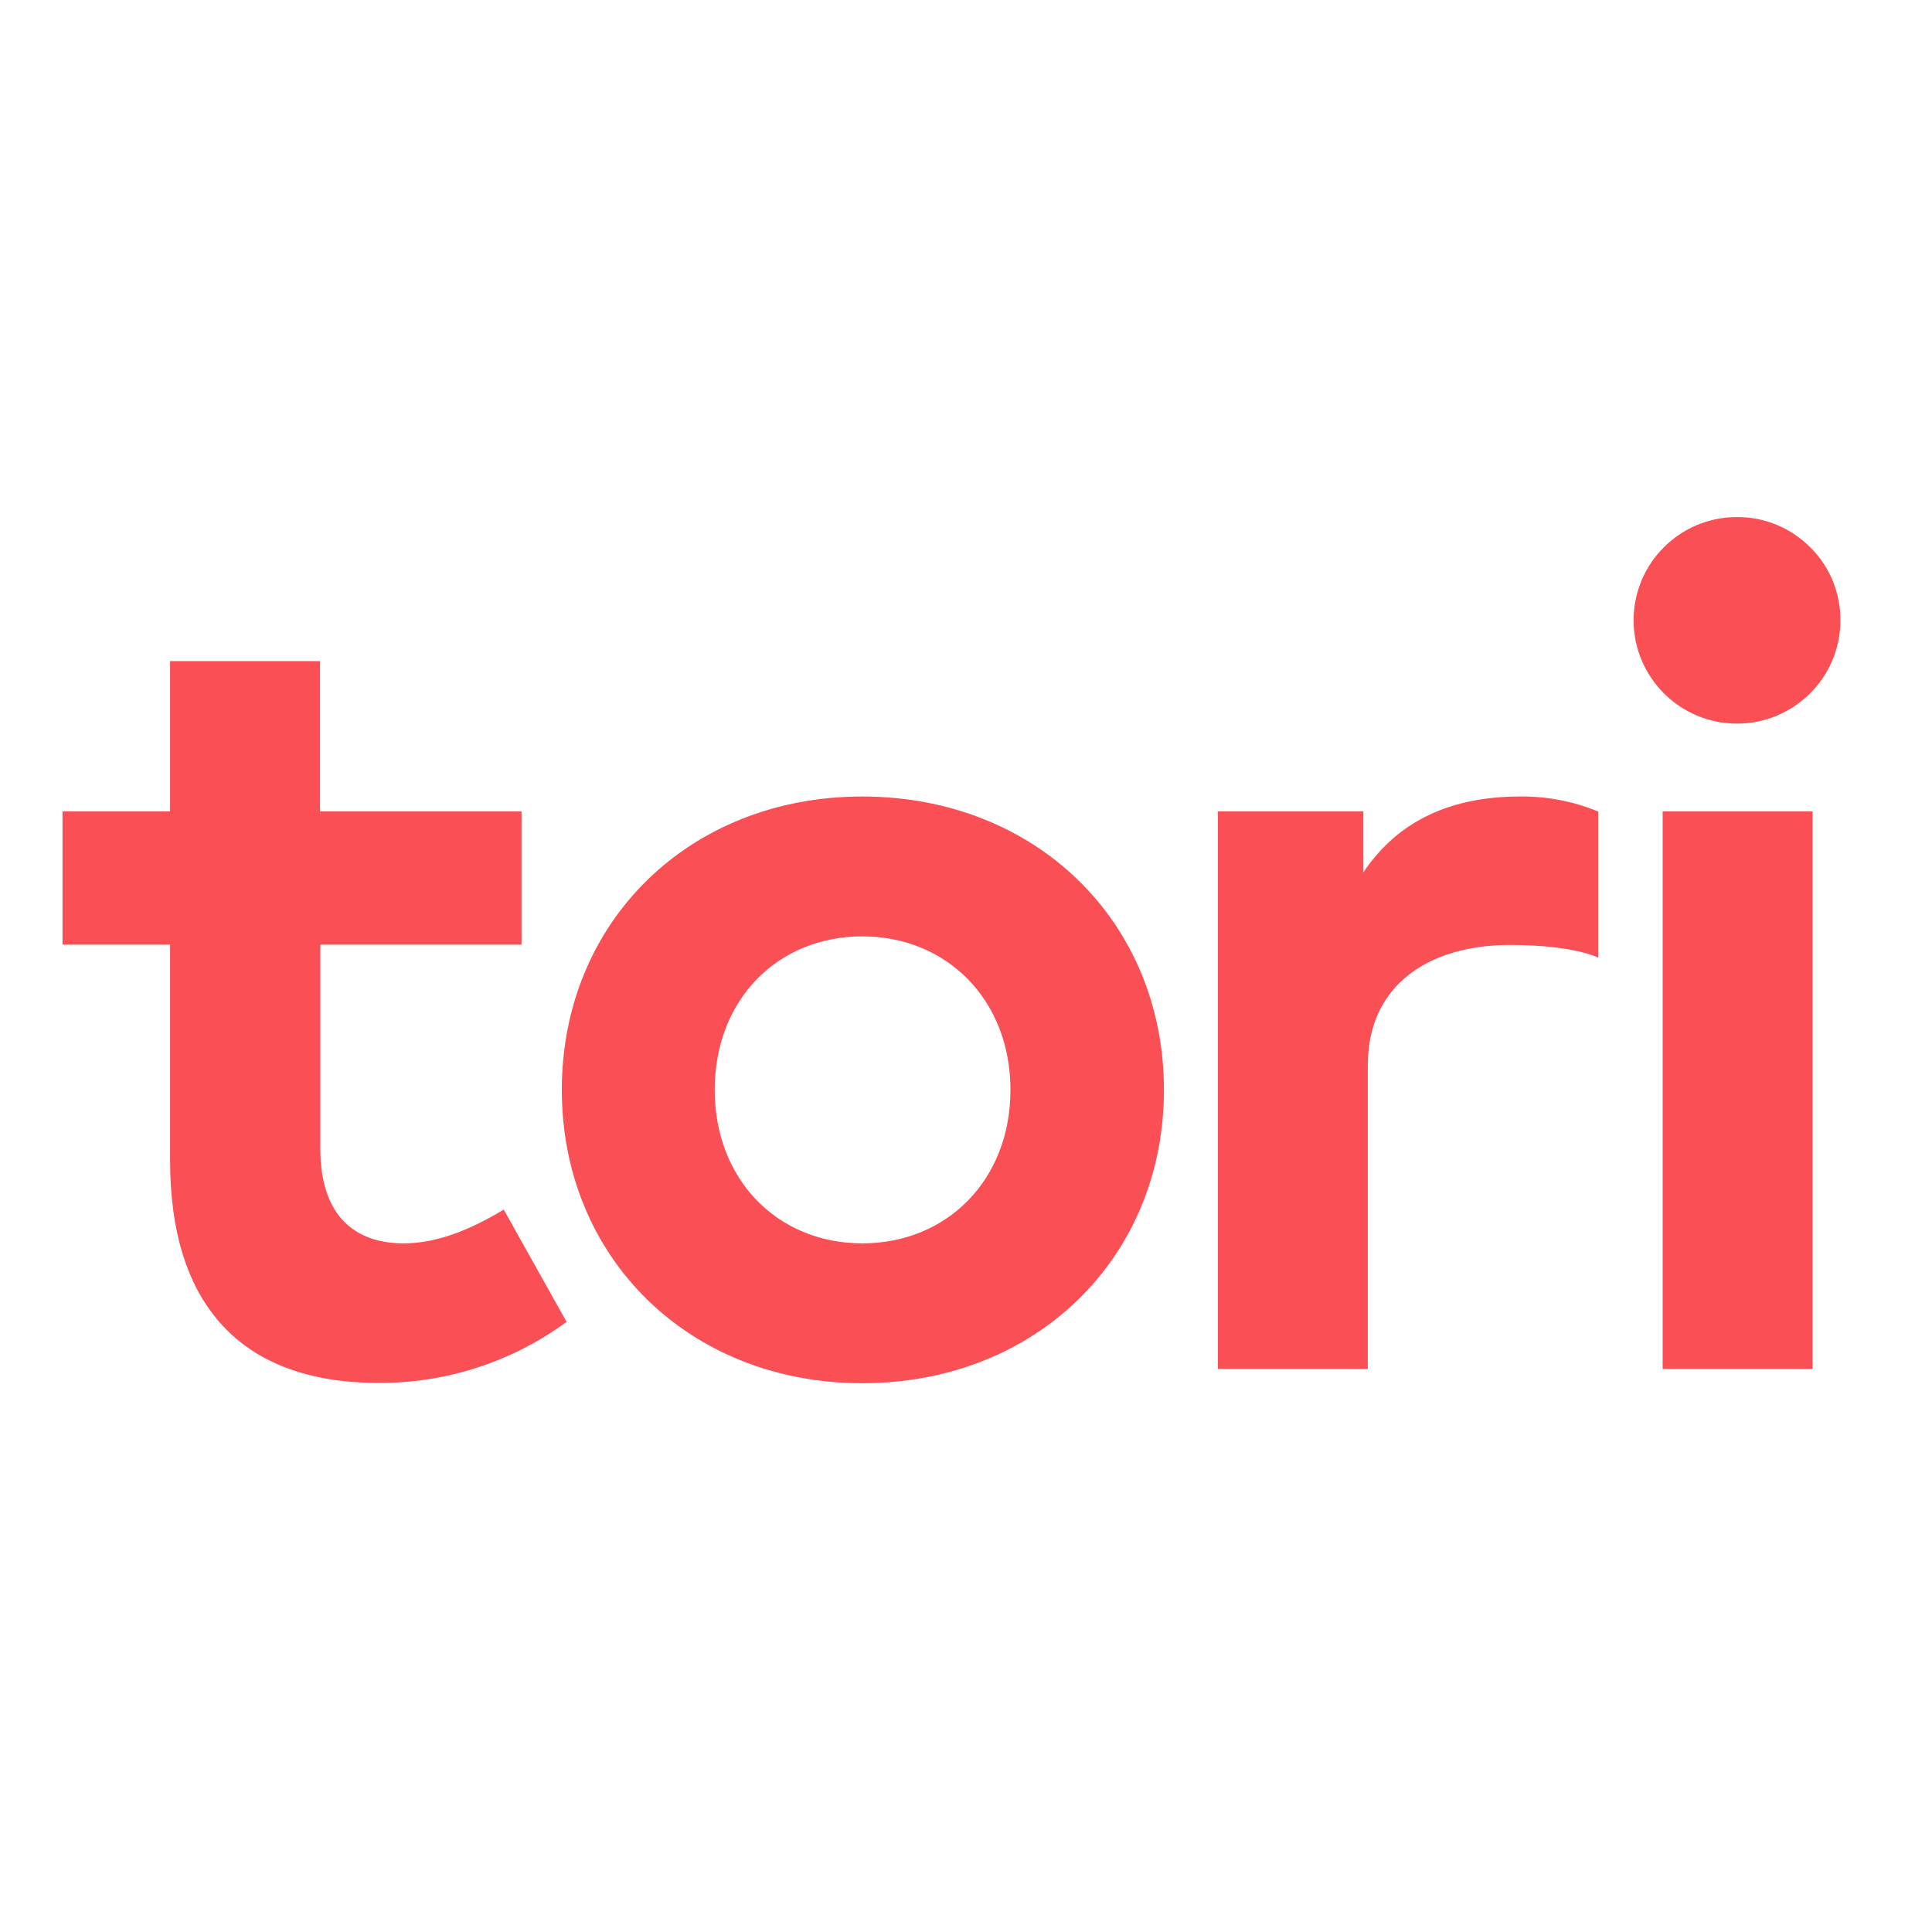
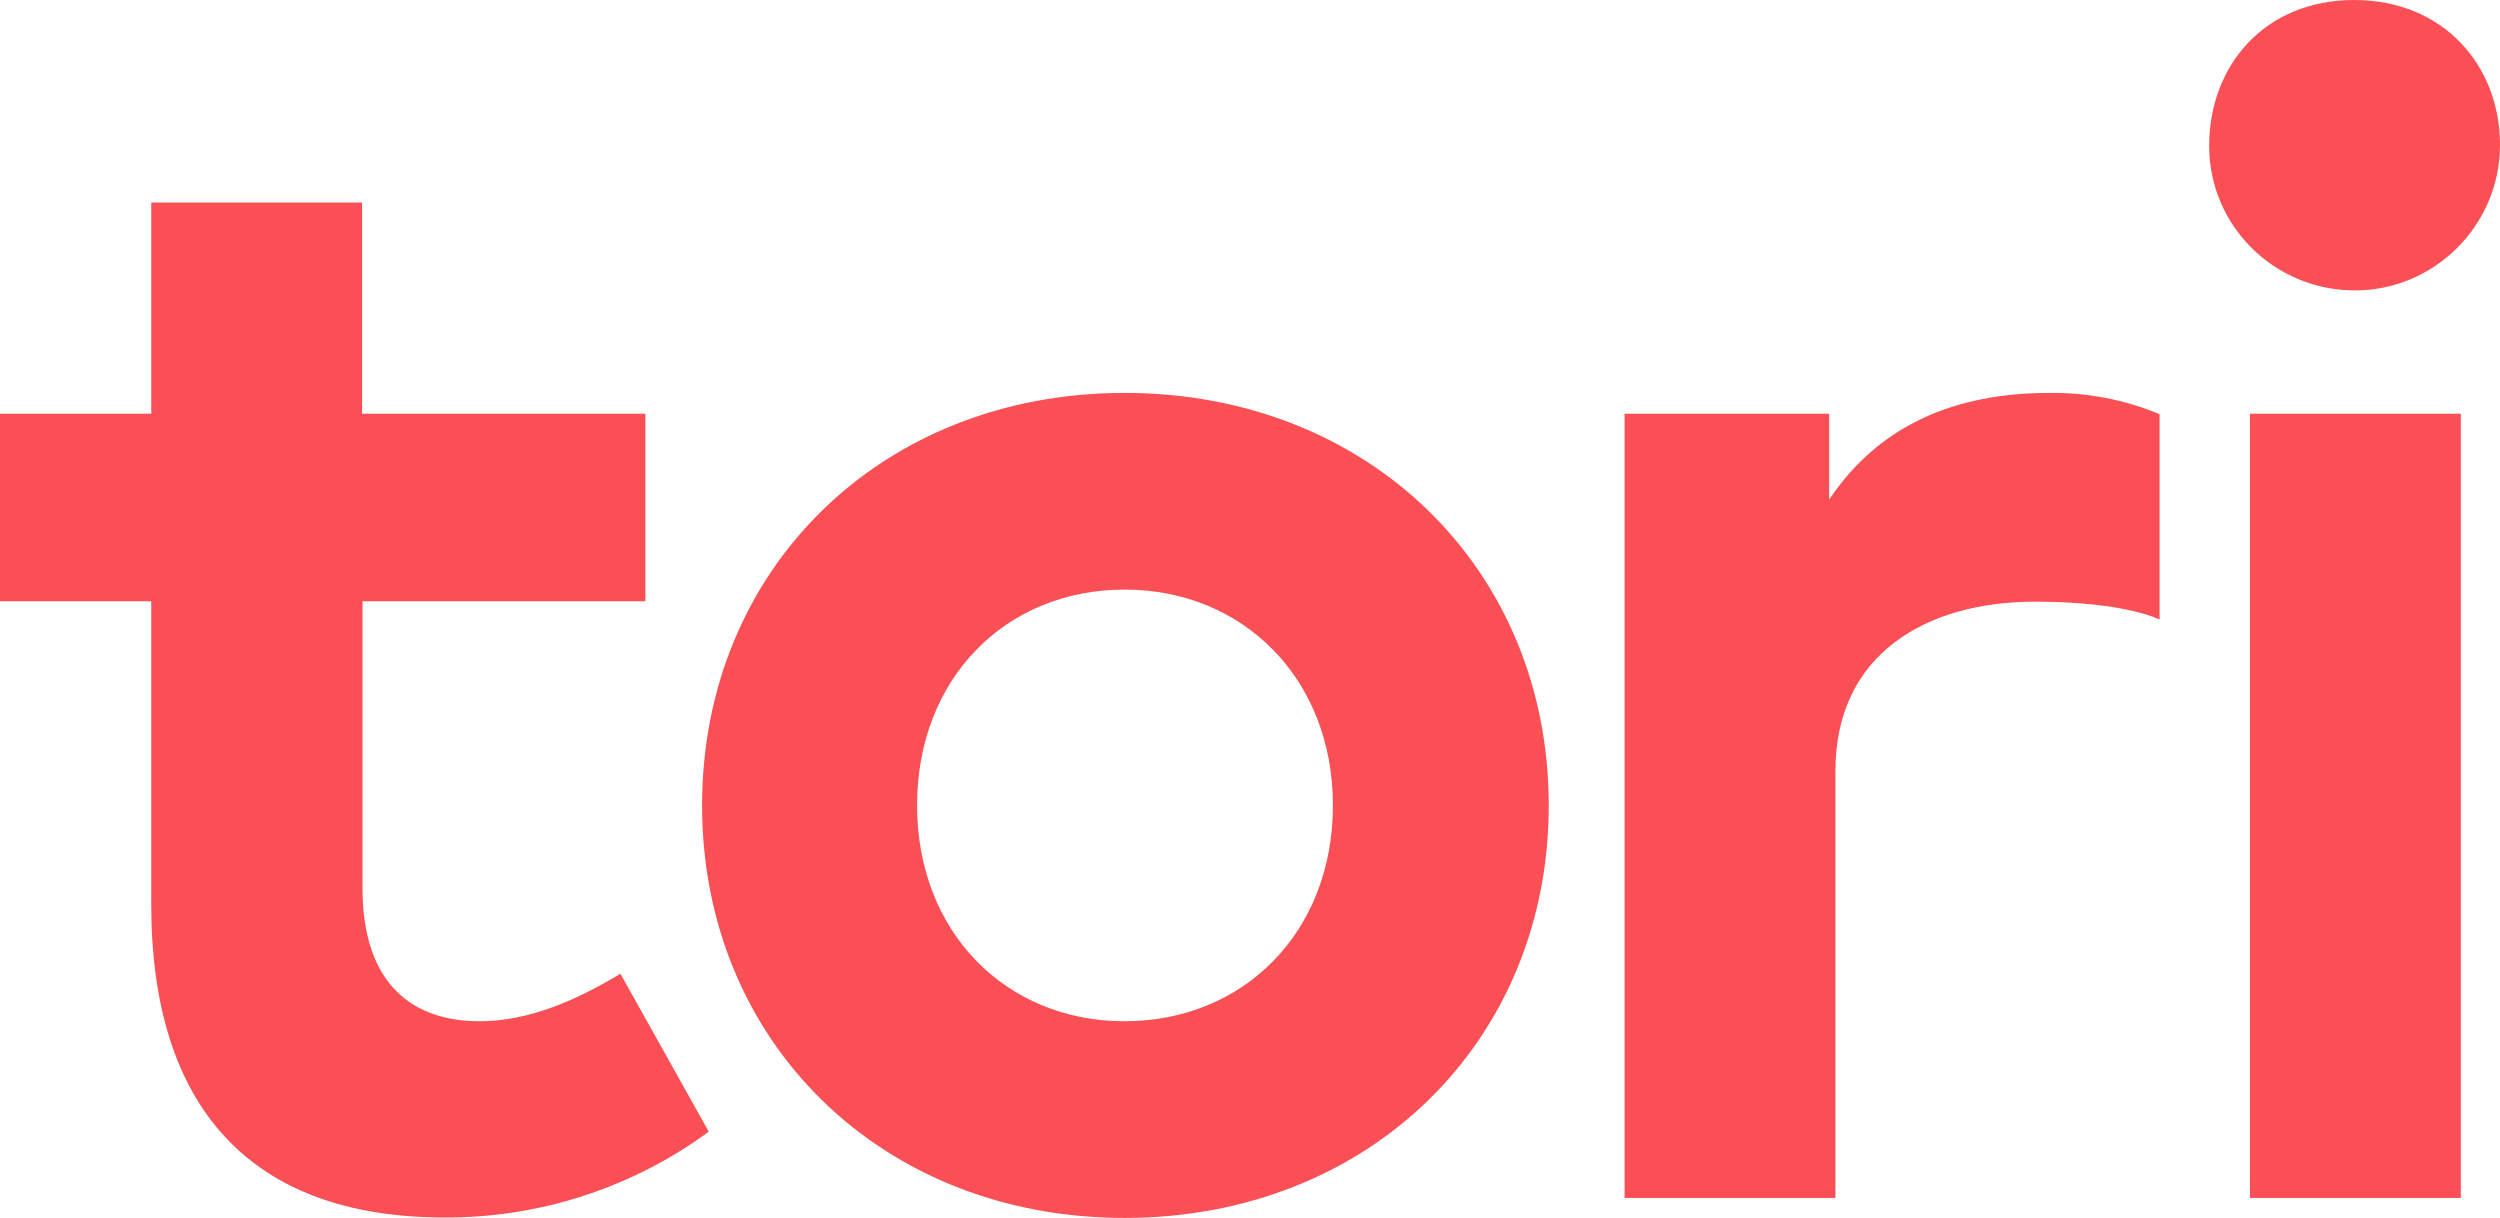
- <svg xmlns="http://www.w3.org/2000/svg" viewBox="-153 -46 652 652">
-   <path d="M468.1 163.7c-.2 19.2-15.9 34.6-35.1 34.5s-34.7-15.7-34.7-34.9 15.6-34.8 34.8-34.8c9.3-.1 18.3 3.6 24.9 10.3 6.6 6.5 10.2 15.5 10.1 24.9h0zM138 222.8c-58.4 0-101.4 42.3-101.4 99s43 99 101.4 99c58.6 0 101.8-42.3 101.8-99s-43.2-99-101.8-99h0zm0 47.2c28.5 0 50 21.4 50 51.8 0 30.5-21.5 51.8-50 51.8s-49.8-21.4-49.8-51.8c0-30.5 21.3-51.8 49.8-51.8h0zm222-47.2c-23.1 0-41.1 8-52.9 25.6v-20.6H258V416h50.6V313.5c0-28 21.8-40.6 47.9-40.6 21.8 0 29.9 4.3 29.9 4.3v-49.3c-8.4-3.5-17.4-5.2-26.4-5.1h0zm98.7 5h-50.6V416h50.6V227.8zm-435.7 0h-68v-50.7h-50.6v50.7h-36.3v45h36.3v72.8c0 48.7 23.9 75.1 70.4 75.1a106.31 106.31 0 0 0 63.4-20.6L17 362.2c-10.3 6.2-21.8 11.4-33.8 11.4-15.7 0-28.1-8.5-28.1-32v-68.8H23v-45zm0 0" fill="#f94f55" />
+ <svg xmlns="http://www.w3.org/2000/svg" viewBox="0 0 600 292.3">
+   <path fill="#f94f55" d="M600 35c-.1 19.11-15.8 34.8-35 34.7-19.2-.1-34.8-15.5-34.8-34.7 0-19.2 13.27-35 34.8-35 21.53 0 35.1 15.88 35 35zM269.9 94.3c-58.4 0-101.4 42.3-101.4 99s43 99 101.4 99c58.6 0 101.8-42.3 101.8-99s-43.2-99-101.8-99zm0 47.2c28.5 0 50 21.4 50 51.8 0 30.5-21.5 51.8-50 51.8s-49.8-21.4-49.8-51.8c0-30.5 21.3-51.8 49.8-51.8zm222-47.2c-23.1 0-41.1 8-52.9 25.6V99.3h-49.1v188.2h50.6V185c0-28 21.8-40.6 47.9-40.6 21.8 0 29.9 4.3 29.9 4.3V99.4c-8.4-3.5-17.4-5.2-26.4-5.1zm98.7 5H540v188.2h50.6zm-435.7 0h-68V48.6H36.3v50.7H0v45h36.3v72.8c0 48.7 23.9 75.1 70.4 75.1 22.8.1 45.02-7.11 63.4-20.6l-21.2-37.9c-10.3 6.2-21.8 11.4-33.8 11.4-15.7 0-28.1-8.5-28.1-32v-68.8h67.9z" />
</svg>
